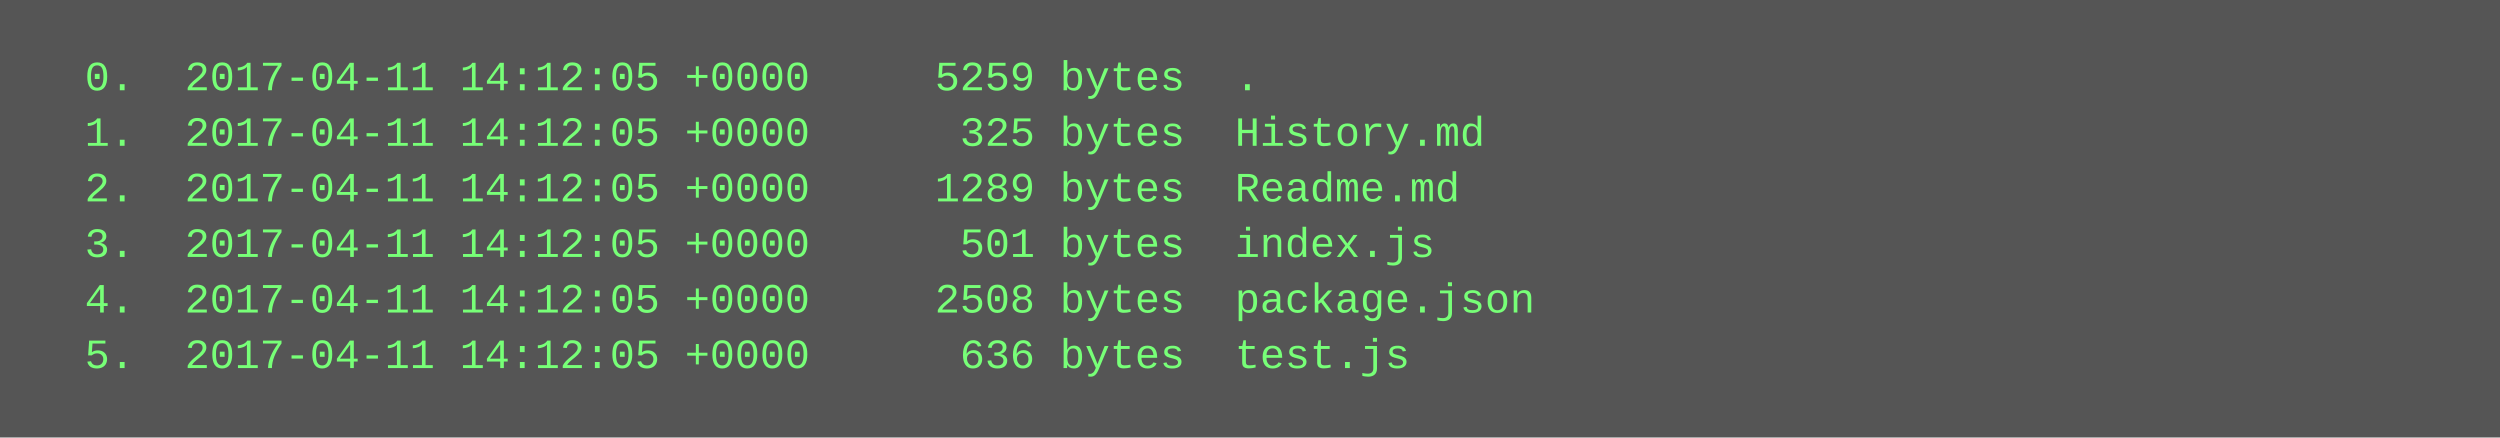
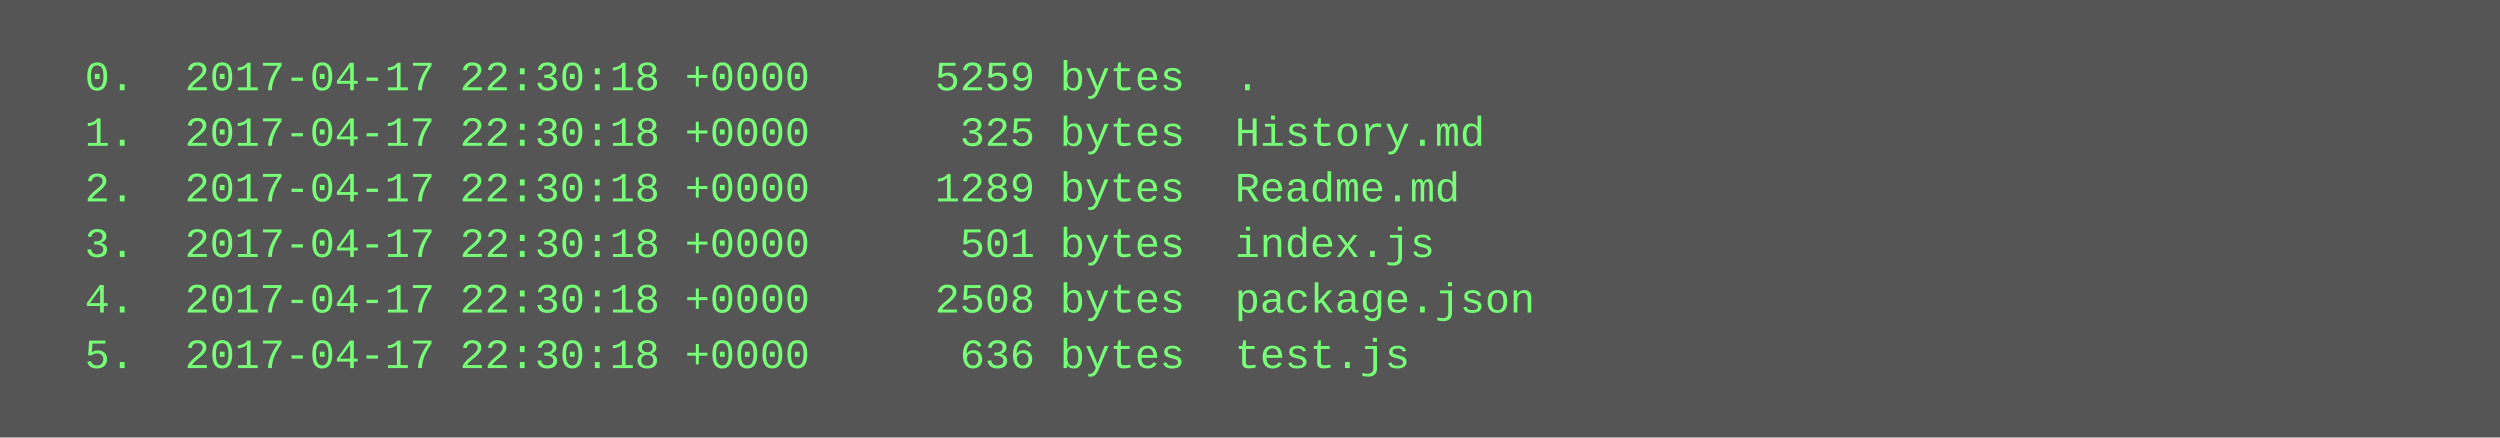
<svg xmlns="http://www.w3.org/2000/svg" height="126" width="720">
  <rect height="126" fill="#555" width="720" />
  <text fill="#7f7" font-family="Courier New" font-size="12" xml:space="preserve">
-     <tspan x="10" y="26">  0.  2017-04-11 14:12:05 +0000     5259 bytes  .</tspan>
-     <tspan x="10" y="42">  1.  2017-04-11 14:12:05 +0000      325 bytes  History.md</tspan>
-     <tspan x="10" y="58">  2.  2017-04-11 14:12:05 +0000     1289 bytes  Readme.md</tspan>
-     <tspan x="10" y="74">  3.  2017-04-11 14:12:05 +0000      501 bytes  index.js</tspan>
-     <tspan x="10" y="90">  4.  2017-04-11 14:12:05 +0000     2508 bytes  package.json</tspan>
-     <tspan x="10" y="106">  5.  2017-04-11 14:12:05 +0000      636 bytes  test.js</tspan>
+     <tspan x="10" y="26">  0.  2017-04-17 22:30:18 +0000     5259 bytes  .</tspan>
+     <tspan x="10" y="42">  1.  2017-04-17 22:30:18 +0000      325 bytes  History.md</tspan>
+     <tspan x="10" y="58">  2.  2017-04-17 22:30:18 +0000     1289 bytes  Readme.md</tspan>
+     <tspan x="10" y="74">  3.  2017-04-17 22:30:18 +0000      501 bytes  index.js</tspan>
+     <tspan x="10" y="90">  4.  2017-04-17 22:30:18 +0000     2508 bytes  package.json</tspan>
+     <tspan x="10" y="106">  5.  2017-04-17 22:30:18 +0000      636 bytes  test.js</tspan>
  </text>
</svg>
